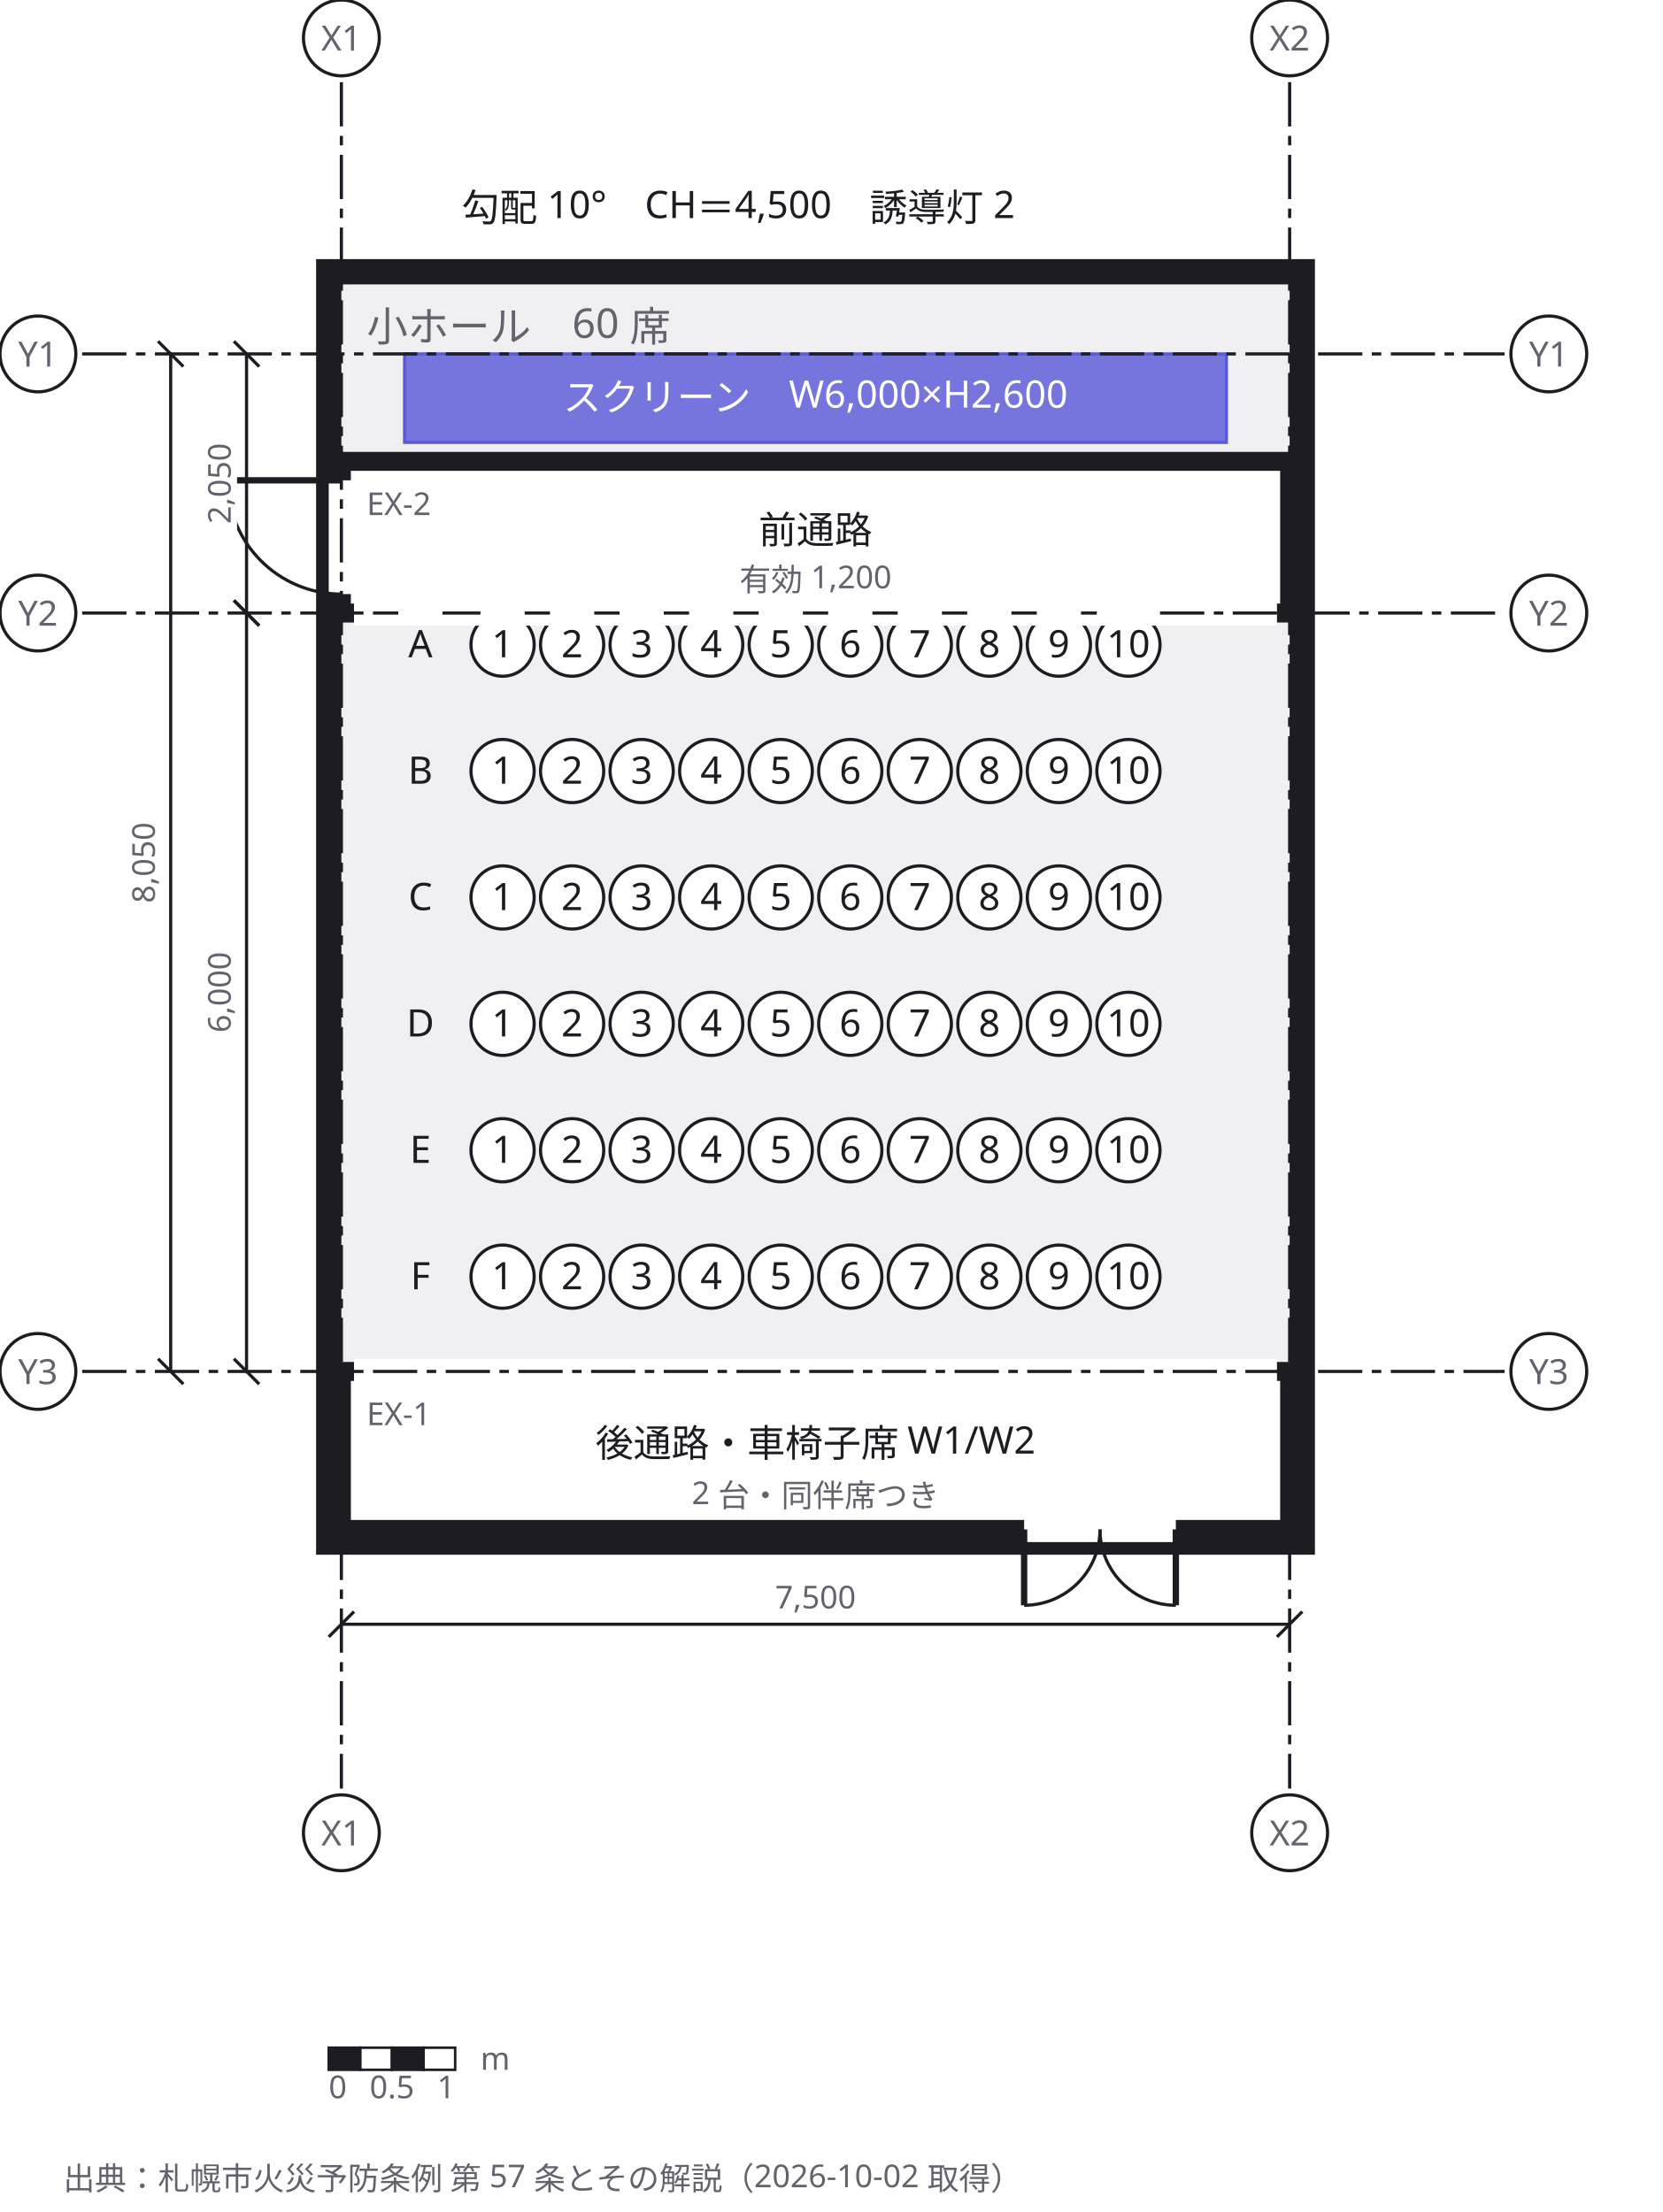
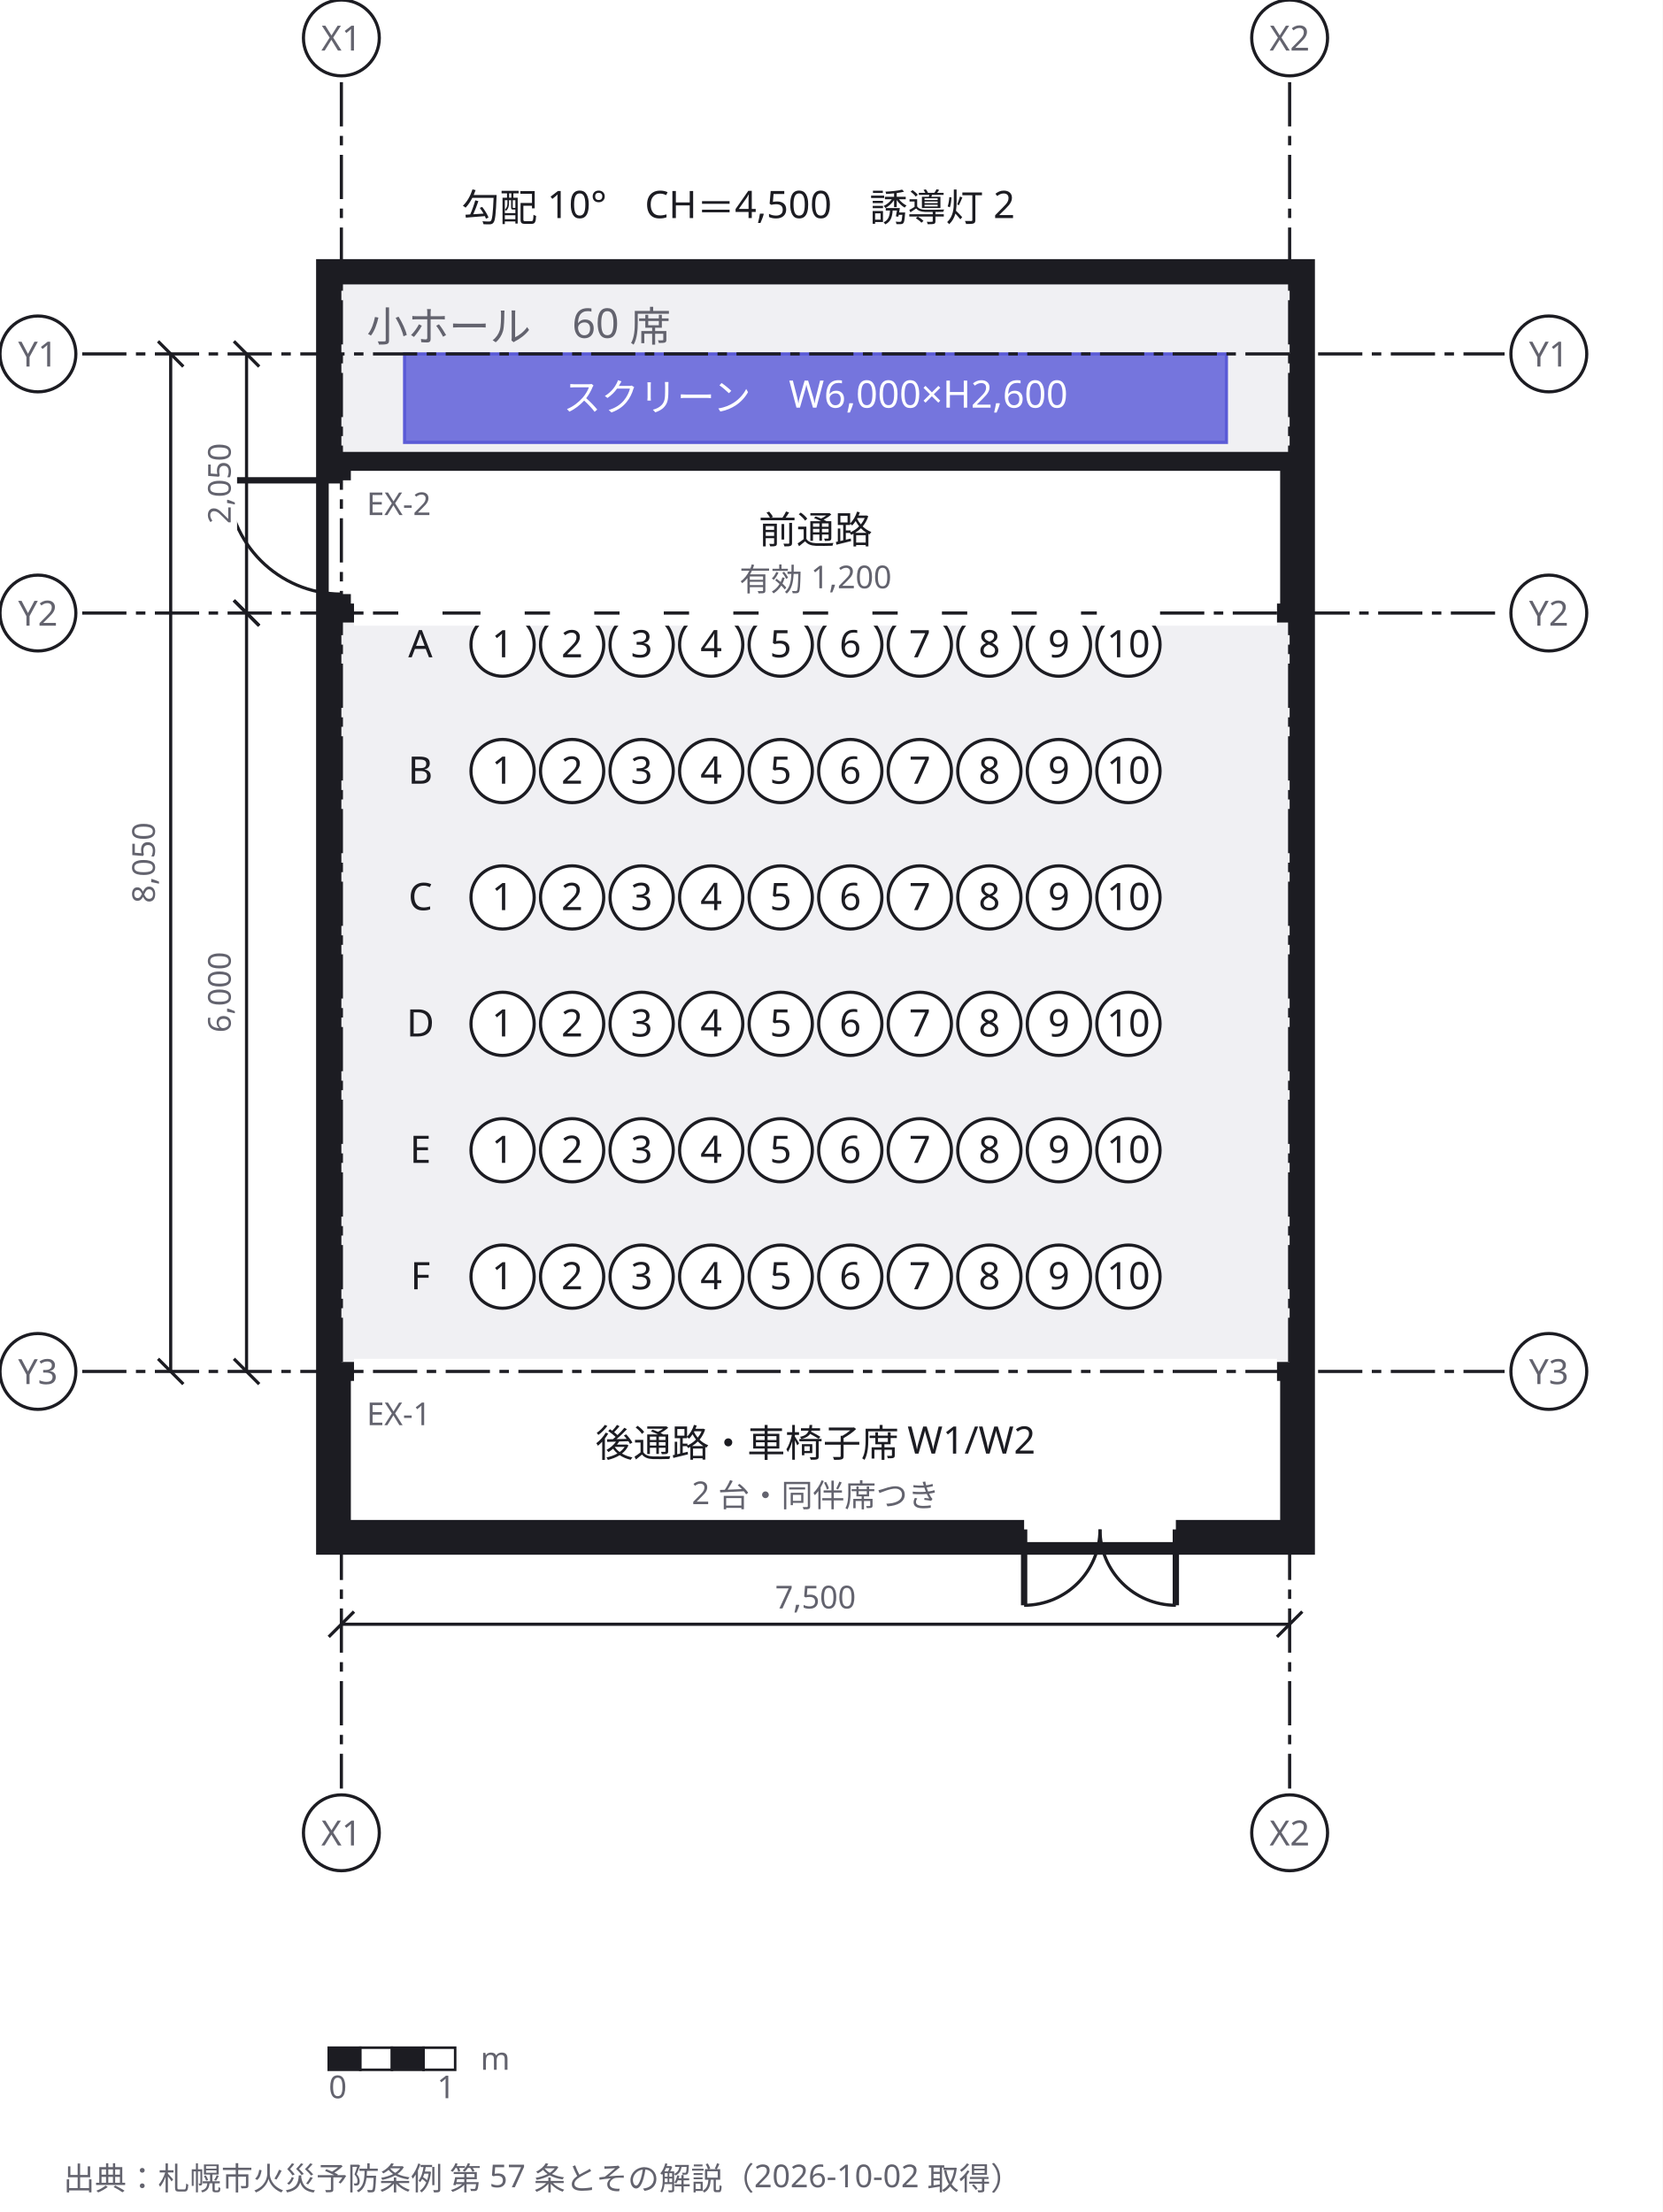
<svg xmlns="http://www.w3.org/2000/svg" width="526" height="700" viewBox="0 0 526 700" role="img" aria-labelledby="zumen-title-b551f018">
  <defs>
    <marker id="arrow" viewBox="0 0 10 10" refX="9" refY="5" markerWidth="6" markerHeight="6" orient="auto">
      <path d="M 0 0 L 10 5 L 0 10 z" fill="#63636e" />
    </marker>
  </defs>
  <rect data-paper="1" x="0" y="0" width="526" height="700" fill="#ffffff" />
  <g data-group="hall">
    <rect x="104" y="86" width="308" height="402" fill="#f0f0f3" stroke="#1c1c22" stroke-width="8" />
    <text x="116" y="108" font-family="sans-serif" font-size="13" fill="#63636e">小ホール　60 席</text>
  </g>
  <g data-node="tsuro_r" data-pinned="false" data-shape="rect">
    <rect x="108" y="434" width="300" height="50" fill="#ffffff" stroke="#1c1c22" stroke-width="6" />
  </g>
  <g data-node="tsuro_f" data-pinned="false" data-shape="rect">
    <rect x="108" y="146" width="300" height="48" fill="#ffffff" stroke="#1c1c22" stroke-width="6" />
  </g>
  <g data-node="screen" data-pinned="false" data-appearance="primary" data-shape="rect">
    <rect x="128" y="112" width="260" height="28" fill="#eeeefb" stroke="#5b5bd6" stroke-width="1" />
    <rect x="128" y="112" width="260" height="28" fill="#5b5bd6" fill-opacity="0.82" />
  </g>
  <g data-node="hallnote" data-pinned="false" data-shape="rect" />
  <g data-node="row_a" data-pinned="false" data-shape="rect" />
  <g data-node="row_b" data-pinned="false" data-shape="rect" />
  <g data-node="row_c" data-pinned="false" data-shape="rect" />
  <g data-node="row_d" data-pinned="false" data-shape="rect" />
  <g data-node="row_e" data-pinned="false" data-shape="rect" />
  <g data-node="row_f" data-pinned="false" data-shape="rect" />
  <g data-node="a1" data-pinned="false" data-shape="rect">
    <circle cx="159" cy="204" r="10" fill="#ffffff" stroke="#1c1c22" stroke-width="1" />
  </g>
  <g data-node="a2" data-pinned="false" data-shape="rect">
    <circle cx="181" cy="204" r="10" fill="#ffffff" stroke="#1c1c22" stroke-width="1" />
  </g>
  <g data-node="a3" data-pinned="false" data-shape="rect">
    <circle cx="203" cy="204" r="10" fill="#ffffff" stroke="#1c1c22" stroke-width="1" />
  </g>
  <g data-node="a4" data-pinned="false" data-shape="rect">
    <circle cx="225" cy="204" r="10" fill="#ffffff" stroke="#1c1c22" stroke-width="1" />
  </g>
  <g data-node="a5" data-pinned="false" data-shape="rect">
    <circle cx="247" cy="204" r="10" fill="#ffffff" stroke="#1c1c22" stroke-width="1" />
  </g>
  <g data-node="a6" data-pinned="false" data-shape="rect">
    <circle cx="269" cy="204" r="10" fill="#ffffff" stroke="#1c1c22" stroke-width="1" />
  </g>
  <g data-node="a7" data-pinned="false" data-shape="rect">
    <circle cx="291" cy="204" r="10" fill="#ffffff" stroke="#1c1c22" stroke-width="1" />
  </g>
  <g data-node="a8" data-pinned="false" data-shape="rect">
    <circle cx="313" cy="204" r="10" fill="#ffffff" stroke="#1c1c22" stroke-width="1" />
  </g>
  <g data-node="a9" data-pinned="false" data-shape="rect">
    <circle cx="335" cy="204" r="10" fill="#ffffff" stroke="#1c1c22" stroke-width="1" />
  </g>
  <g data-node="a10" data-pinned="false" data-shape="rect">
    <circle cx="357" cy="204" r="10" fill="#ffffff" stroke="#1c1c22" stroke-width="1" />
  </g>
  <g data-node="b1" data-pinned="false" data-shape="rect">
    <circle cx="159" cy="244" r="10" fill="#ffffff" stroke="#1c1c22" stroke-width="1" />
  </g>
  <g data-node="b2" data-pinned="false" data-shape="rect">
    <circle cx="181" cy="244" r="10" fill="#ffffff" stroke="#1c1c22" stroke-width="1" />
  </g>
  <g data-node="b3" data-pinned="false" data-shape="rect">
    <circle cx="203" cy="244" r="10" fill="#ffffff" stroke="#1c1c22" stroke-width="1" />
  </g>
  <g data-node="b4" data-pinned="false" data-shape="rect">
    <circle cx="225" cy="244" r="10" fill="#ffffff" stroke="#1c1c22" stroke-width="1" />
  </g>
  <g data-node="b5" data-pinned="false" data-shape="rect">
    <circle cx="247" cy="244" r="10" fill="#ffffff" stroke="#1c1c22" stroke-width="1" />
  </g>
  <g data-node="b6" data-pinned="false" data-shape="rect">
    <circle cx="269" cy="244" r="10" fill="#ffffff" stroke="#1c1c22" stroke-width="1" />
  </g>
  <g data-node="b7" data-pinned="false" data-shape="rect">
    <circle cx="291" cy="244" r="10" fill="#ffffff" stroke="#1c1c22" stroke-width="1" />
  </g>
  <g data-node="b8" data-pinned="false" data-shape="rect">
    <circle cx="313" cy="244" r="10" fill="#ffffff" stroke="#1c1c22" stroke-width="1" />
  </g>
  <g data-node="b9" data-pinned="false" data-shape="rect">
    <circle cx="335" cy="244" r="10" fill="#ffffff" stroke="#1c1c22" stroke-width="1" />
  </g>
  <g data-node="b10" data-pinned="false" data-shape="rect">
    <circle cx="357" cy="244" r="10" fill="#ffffff" stroke="#1c1c22" stroke-width="1" />
  </g>
  <g data-node="c1" data-pinned="false" data-shape="rect">
    <circle cx="159" cy="284" r="10" fill="#ffffff" stroke="#1c1c22" stroke-width="1" />
  </g>
  <g data-node="c2" data-pinned="false" data-shape="rect">
    <circle cx="181" cy="284" r="10" fill="#ffffff" stroke="#1c1c22" stroke-width="1" />
  </g>
  <g data-node="c3" data-pinned="false" data-shape="rect">
    <circle cx="203" cy="284" r="10" fill="#ffffff" stroke="#1c1c22" stroke-width="1" />
  </g>
  <g data-node="c4" data-pinned="false" data-shape="rect">
    <circle cx="225" cy="284" r="10" fill="#ffffff" stroke="#1c1c22" stroke-width="1" />
  </g>
  <g data-node="c5" data-pinned="false" data-shape="rect">
    <circle cx="247" cy="284" r="10" fill="#ffffff" stroke="#1c1c22" stroke-width="1" />
  </g>
  <g data-node="c6" data-pinned="false" data-shape="rect">
    <circle cx="269" cy="284" r="10" fill="#ffffff" stroke="#1c1c22" stroke-width="1" />
  </g>
  <g data-node="c7" data-pinned="false" data-shape="rect">
    <circle cx="291" cy="284" r="10" fill="#ffffff" stroke="#1c1c22" stroke-width="1" />
  </g>
  <g data-node="c8" data-pinned="false" data-shape="rect">
    <circle cx="313" cy="284" r="10" fill="#ffffff" stroke="#1c1c22" stroke-width="1" />
  </g>
  <g data-node="c9" data-pinned="false" data-shape="rect">
    <circle cx="335" cy="284" r="10" fill="#ffffff" stroke="#1c1c22" stroke-width="1" />
  </g>
  <g data-node="c10" data-pinned="false" data-shape="rect">
    <circle cx="357" cy="284" r="10" fill="#ffffff" stroke="#1c1c22" stroke-width="1" />
  </g>
  <g data-node="d1" data-pinned="false" data-shape="rect">
    <circle cx="159" cy="324" r="10" fill="#ffffff" stroke="#1c1c22" stroke-width="1" />
  </g>
  <g data-node="d2" data-pinned="false" data-shape="rect">
    <circle cx="181" cy="324" r="10" fill="#ffffff" stroke="#1c1c22" stroke-width="1" />
  </g>
  <g data-node="d3" data-pinned="false" data-shape="rect">
    <circle cx="203" cy="324" r="10" fill="#ffffff" stroke="#1c1c22" stroke-width="1" />
  </g>
  <g data-node="d4" data-pinned="false" data-shape="rect">
    <circle cx="225" cy="324" r="10" fill="#ffffff" stroke="#1c1c22" stroke-width="1" />
  </g>
  <g data-node="d5" data-pinned="false" data-shape="rect">
    <circle cx="247" cy="324" r="10" fill="#ffffff" stroke="#1c1c22" stroke-width="1" />
  </g>
  <g data-node="d6" data-pinned="false" data-shape="rect">
    <circle cx="269" cy="324" r="10" fill="#ffffff" stroke="#1c1c22" stroke-width="1" />
  </g>
  <g data-node="d7" data-pinned="false" data-shape="rect">
    <circle cx="291" cy="324" r="10" fill="#ffffff" stroke="#1c1c22" stroke-width="1" />
  </g>
  <g data-node="d8" data-pinned="false" data-shape="rect">
    <circle cx="313" cy="324" r="10" fill="#ffffff" stroke="#1c1c22" stroke-width="1" />
  </g>
  <g data-node="d9" data-pinned="false" data-shape="rect">
    <circle cx="335" cy="324" r="10" fill="#ffffff" stroke="#1c1c22" stroke-width="1" />
  </g>
  <g data-node="d10" data-pinned="false" data-shape="rect">
    <circle cx="357" cy="324" r="10" fill="#ffffff" stroke="#1c1c22" stroke-width="1" />
  </g>
  <g data-node="e1" data-pinned="false" data-shape="rect">
    <circle cx="159" cy="364" r="10" fill="#ffffff" stroke="#1c1c22" stroke-width="1" />
  </g>
  <g data-node="e2" data-pinned="false" data-shape="rect">
    <circle cx="181" cy="364" r="10" fill="#ffffff" stroke="#1c1c22" stroke-width="1" />
  </g>
  <g data-node="e3" data-pinned="false" data-shape="rect">
    <circle cx="203" cy="364" r="10" fill="#ffffff" stroke="#1c1c22" stroke-width="1" />
  </g>
  <g data-node="e4" data-pinned="false" data-shape="rect">
    <circle cx="225" cy="364" r="10" fill="#ffffff" stroke="#1c1c22" stroke-width="1" />
  </g>
  <g data-node="e5" data-pinned="false" data-shape="rect">
    <circle cx="247" cy="364" r="10" fill="#ffffff" stroke="#1c1c22" stroke-width="1" />
  </g>
  <g data-node="e6" data-pinned="false" data-shape="rect">
    <circle cx="269" cy="364" r="10" fill="#ffffff" stroke="#1c1c22" stroke-width="1" />
  </g>
  <g data-node="e7" data-pinned="false" data-shape="rect">
    <circle cx="291" cy="364" r="10" fill="#ffffff" stroke="#1c1c22" stroke-width="1" />
  </g>
  <g data-node="e8" data-pinned="false" data-shape="rect">
    <circle cx="313" cy="364" r="10" fill="#ffffff" stroke="#1c1c22" stroke-width="1" />
  </g>
  <g data-node="e9" data-pinned="false" data-shape="rect">
    <circle cx="335" cy="364" r="10" fill="#ffffff" stroke="#1c1c22" stroke-width="1" />
  </g>
  <g data-node="e10" data-pinned="false" data-shape="rect">
    <circle cx="357" cy="364" r="10" fill="#ffffff" stroke="#1c1c22" stroke-width="1" />
  </g>
  <g data-node="f1" data-pinned="false" data-shape="rect">
    <circle cx="159" cy="404" r="10" fill="#ffffff" stroke="#1c1c22" stroke-width="1" />
  </g>
  <g data-node="f2" data-pinned="false" data-shape="rect">
    <circle cx="181" cy="404" r="10" fill="#ffffff" stroke="#1c1c22" stroke-width="1" />
  </g>
  <g data-node="f3" data-pinned="false" data-shape="rect">
    <circle cx="203" cy="404" r="10" fill="#ffffff" stroke="#1c1c22" stroke-width="1" />
  </g>
  <g data-node="f4" data-pinned="false" data-shape="rect">
    <circle cx="225" cy="404" r="10" fill="#ffffff" stroke="#1c1c22" stroke-width="1" />
  </g>
  <g data-node="f5" data-pinned="false" data-shape="rect">
    <circle cx="247" cy="404" r="10" fill="#ffffff" stroke="#1c1c22" stroke-width="1" />
  </g>
  <g data-node="f6" data-pinned="false" data-shape="rect">
    <circle cx="269" cy="404" r="10" fill="#ffffff" stroke="#1c1c22" stroke-width="1" />
  </g>
  <g data-node="f7" data-pinned="false" data-shape="rect">
    <circle cx="291" cy="404" r="10" fill="#ffffff" stroke="#1c1c22" stroke-width="1" />
  </g>
  <g data-node="f8" data-pinned="false" data-shape="rect">
    <circle cx="313" cy="404" r="10" fill="#ffffff" stroke="#1c1c22" stroke-width="1" />
  </g>
  <g data-node="f9" data-pinned="false" data-shape="rect">
    <circle cx="335" cy="404" r="10" fill="#ffffff" stroke="#1c1c22" stroke-width="1" />
  </g>
  <g data-node="f10" data-pinned="false" data-shape="rect">
    <circle cx="357" cy="404" r="10" fill="#ffffff" stroke="#1c1c22" stroke-width="1" />
  </g>
  <g data-holes="tsuro_r">
    <line x1="112" y1="434" x2="404" y2="434" stroke="#ffffff" stroke-width="8" />
    <line x1="324" y1="484" x2="372" y2="484" stroke="#ffffff" stroke-width="8" />
    <line x1="324" y1="484" x2="324" y2="508" stroke="#1c1c22" stroke-width="2" />
    <path d="M 324 508 A 24 24 0 0 0 348 484" fill="none" stroke="#1c1c22" stroke-width="1" />
    <line x1="372" y1="484" x2="372" y2="508" stroke="#1c1c22" stroke-width="2" />
    <path d="M 372 508 A 24 24 0 0 1 348 484" fill="none" stroke="#1c1c22" stroke-width="1" />
  </g>
  <g data-holes="tsuro_f">
    <line x1="112" y1="194" x2="404" y2="194" stroke="#ffffff" stroke-width="8" />
    <line x1="108" y1="152" x2="108" y2="188" stroke="#ffffff" stroke-width="8" />
    <line x1="108" y1="152" x2="72" y2="152" stroke="#1c1c22" stroke-width="2" />
    <path d="M 72 152 A 36 36 0 0 0 108 188" fill="none" stroke="#1c1c22" stroke-width="1" />
  </g>
  <g data-name="tsuro_r">
    <text x="116" y="451" font-family="sans-serif" font-size="10" fill="#63636e">EX-1</text>
    <text x="258" y="461" text-anchor="middle" font-family="sans-serif" font-size="12" fill="#1c1c22">後通路・車椅子席 W1/W2</text>
    <text x="258" y="476" text-anchor="middle" font-family="sans-serif" font-size="10" fill="#63636e">2 台・同伴席つき</text>
  </g>
  <g data-name="tsuro_f">
    <text x="116" y="163" font-family="sans-serif" font-size="10" fill="#63636e">EX-2</text>
    <text x="258" y="172" text-anchor="middle" font-family="sans-serif" font-size="12" fill="#1c1c22">前通路</text>
    <text x="258" y="187" text-anchor="middle" font-family="sans-serif" font-size="10" fill="#63636e">有効 1,200</text>
  </g>
  <g data-name="screen">
    <text x="258" y="130" text-anchor="middle" font-family="sans-serif" font-size="12" fill="#ffffff">スクリーン　W6,000×H2,600</text>
  </g>
  <g data-name="hallnote">
    <text x="146" y="70" text-anchor="start" font-family="sans-serif" font-size="12" fill="#1c1c22">勾配 10°　CH＝4,500　誘導灯 2</text>
  </g>
  <g data-name="row_a">
    <text x="133" y="208" text-anchor="middle" font-family="sans-serif" font-size="12" fill="#1c1c22">A</text>
  </g>
  <g data-name="row_b">
    <text x="133" y="248" text-anchor="middle" font-family="sans-serif" font-size="12" fill="#1c1c22">B</text>
  </g>
  <g data-name="row_c">
    <text x="133" y="288" text-anchor="middle" font-family="sans-serif" font-size="12" fill="#1c1c22">C</text>
  </g>
  <g data-name="row_d">
    <text x="133" y="328" text-anchor="middle" font-family="sans-serif" font-size="12" fill="#1c1c22">D</text>
  </g>
  <g data-name="row_e">
    <text x="133" y="368" text-anchor="middle" font-family="sans-serif" font-size="12" fill="#1c1c22">E</text>
  </g>
  <g data-name="row_f">
    <text x="133" y="408" text-anchor="middle" font-family="sans-serif" font-size="12" fill="#1c1c22">F</text>
  </g>
  <g data-name="a1">
    <text x="159" y="208" text-anchor="middle" font-family="sans-serif" font-size="12" fill="#1c1c22">1</text>
  </g>
  <g data-name="a2">
    <text x="181" y="208" text-anchor="middle" font-family="sans-serif" font-size="12" fill="#1c1c22">2</text>
  </g>
  <g data-name="a3">
    <text x="203" y="208" text-anchor="middle" font-family="sans-serif" font-size="12" fill="#1c1c22">3</text>
  </g>
  <g data-name="a4">
    <text x="225" y="208" text-anchor="middle" font-family="sans-serif" font-size="12" fill="#1c1c22">4</text>
  </g>
  <g data-name="a5">
    <text x="247" y="208" text-anchor="middle" font-family="sans-serif" font-size="12" fill="#1c1c22">5</text>
  </g>
  <g data-name="a6">
    <text x="269" y="208" text-anchor="middle" font-family="sans-serif" font-size="12" fill="#1c1c22">6</text>
  </g>
  <g data-name="a7">
    <text x="291" y="208" text-anchor="middle" font-family="sans-serif" font-size="12" fill="#1c1c22">7</text>
  </g>
  <g data-name="a8">
    <text x="313" y="208" text-anchor="middle" font-family="sans-serif" font-size="12" fill="#1c1c22">8</text>
  </g>
  <g data-name="a9">
    <text x="335" y="208" text-anchor="middle" font-family="sans-serif" font-size="12" fill="#1c1c22">9</text>
  </g>
  <g data-name="a10">
    <text x="357" y="208" text-anchor="middle" font-family="sans-serif" font-size="12" fill="#1c1c22">10</text>
  </g>
  <g data-name="b1">
    <text x="159" y="248" text-anchor="middle" font-family="sans-serif" font-size="12" fill="#1c1c22">1</text>
  </g>
  <g data-name="b2">
    <text x="181" y="248" text-anchor="middle" font-family="sans-serif" font-size="12" fill="#1c1c22">2</text>
  </g>
  <g data-name="b3">
    <text x="203" y="248" text-anchor="middle" font-family="sans-serif" font-size="12" fill="#1c1c22">3</text>
  </g>
  <g data-name="b4">
    <text x="225" y="248" text-anchor="middle" font-family="sans-serif" font-size="12" fill="#1c1c22">4</text>
  </g>
  <g data-name="b5">
    <text x="247" y="248" text-anchor="middle" font-family="sans-serif" font-size="12" fill="#1c1c22">5</text>
  </g>
  <g data-name="b6">
    <text x="269" y="248" text-anchor="middle" font-family="sans-serif" font-size="12" fill="#1c1c22">6</text>
  </g>
  <g data-name="b7">
    <text x="291" y="248" text-anchor="middle" font-family="sans-serif" font-size="12" fill="#1c1c22">7</text>
  </g>
  <g data-name="b8">
    <text x="313" y="248" text-anchor="middle" font-family="sans-serif" font-size="12" fill="#1c1c22">8</text>
  </g>
  <g data-name="b9">
    <text x="335" y="248" text-anchor="middle" font-family="sans-serif" font-size="12" fill="#1c1c22">9</text>
  </g>
  <g data-name="b10">
    <text x="357" y="248" text-anchor="middle" font-family="sans-serif" font-size="12" fill="#1c1c22">10</text>
  </g>
  <g data-name="c1">
    <text x="159" y="288" text-anchor="middle" font-family="sans-serif" font-size="12" fill="#1c1c22">1</text>
  </g>
  <g data-name="c2">
    <text x="181" y="288" text-anchor="middle" font-family="sans-serif" font-size="12" fill="#1c1c22">2</text>
  </g>
  <g data-name="c3">
    <text x="203" y="288" text-anchor="middle" font-family="sans-serif" font-size="12" fill="#1c1c22">3</text>
  </g>
  <g data-name="c4">
    <text x="225" y="288" text-anchor="middle" font-family="sans-serif" font-size="12" fill="#1c1c22">4</text>
  </g>
  <g data-name="c5">
    <text x="247" y="288" text-anchor="middle" font-family="sans-serif" font-size="12" fill="#1c1c22">5</text>
  </g>
  <g data-name="c6">
    <text x="269" y="288" text-anchor="middle" font-family="sans-serif" font-size="12" fill="#1c1c22">6</text>
  </g>
  <g data-name="c7">
    <text x="291" y="288" text-anchor="middle" font-family="sans-serif" font-size="12" fill="#1c1c22">7</text>
  </g>
  <g data-name="c8">
    <text x="313" y="288" text-anchor="middle" font-family="sans-serif" font-size="12" fill="#1c1c22">8</text>
  </g>
  <g data-name="c9">
    <text x="335" y="288" text-anchor="middle" font-family="sans-serif" font-size="12" fill="#1c1c22">9</text>
  </g>
  <g data-name="c10">
    <text x="357" y="288" text-anchor="middle" font-family="sans-serif" font-size="12" fill="#1c1c22">10</text>
  </g>
  <g data-name="d1">
    <text x="159" y="328" text-anchor="middle" font-family="sans-serif" font-size="12" fill="#1c1c22">1</text>
  </g>
  <g data-name="d2">
    <text x="181" y="328" text-anchor="middle" font-family="sans-serif" font-size="12" fill="#1c1c22">2</text>
  </g>
  <g data-name="d3">
    <text x="203" y="328" text-anchor="middle" font-family="sans-serif" font-size="12" fill="#1c1c22">3</text>
  </g>
  <g data-name="d4">
    <text x="225" y="328" text-anchor="middle" font-family="sans-serif" font-size="12" fill="#1c1c22">4</text>
  </g>
  <g data-name="d5">
    <text x="247" y="328" text-anchor="middle" font-family="sans-serif" font-size="12" fill="#1c1c22">5</text>
  </g>
  <g data-name="d6">
    <text x="269" y="328" text-anchor="middle" font-family="sans-serif" font-size="12" fill="#1c1c22">6</text>
  </g>
  <g data-name="d7">
    <text x="291" y="328" text-anchor="middle" font-family="sans-serif" font-size="12" fill="#1c1c22">7</text>
  </g>
  <g data-name="d8">
    <text x="313" y="328" text-anchor="middle" font-family="sans-serif" font-size="12" fill="#1c1c22">8</text>
  </g>
  <g data-name="d9">
    <text x="335" y="328" text-anchor="middle" font-family="sans-serif" font-size="12" fill="#1c1c22">9</text>
  </g>
  <g data-name="d10">
    <text x="357" y="328" text-anchor="middle" font-family="sans-serif" font-size="12" fill="#1c1c22">10</text>
  </g>
  <g data-name="e1">
    <text x="159" y="368" text-anchor="middle" font-family="sans-serif" font-size="12" fill="#1c1c22">1</text>
  </g>
  <g data-name="e2">
    <text x="181" y="368" text-anchor="middle" font-family="sans-serif" font-size="12" fill="#1c1c22">2</text>
  </g>
  <g data-name="e3">
    <text x="203" y="368" text-anchor="middle" font-family="sans-serif" font-size="12" fill="#1c1c22">3</text>
  </g>
  <g data-name="e4">
    <text x="225" y="368" text-anchor="middle" font-family="sans-serif" font-size="12" fill="#1c1c22">4</text>
  </g>
  <g data-name="e5">
    <text x="247" y="368" text-anchor="middle" font-family="sans-serif" font-size="12" fill="#1c1c22">5</text>
  </g>
  <g data-name="e6">
    <text x="269" y="368" text-anchor="middle" font-family="sans-serif" font-size="12" fill="#1c1c22">6</text>
  </g>
  <g data-name="e7">
    <text x="291" y="368" text-anchor="middle" font-family="sans-serif" font-size="12" fill="#1c1c22">7</text>
  </g>
  <g data-name="e8">
    <text x="313" y="368" text-anchor="middle" font-family="sans-serif" font-size="12" fill="#1c1c22">8</text>
  </g>
  <g data-name="e9">
    <text x="335" y="368" text-anchor="middle" font-family="sans-serif" font-size="12" fill="#1c1c22">9</text>
  </g>
  <g data-name="e10">
    <text x="357" y="368" text-anchor="middle" font-family="sans-serif" font-size="12" fill="#1c1c22">10</text>
  </g>
  <g data-name="f1">
    <text x="159" y="408" text-anchor="middle" font-family="sans-serif" font-size="12" fill="#1c1c22">1</text>
  </g>
  <g data-name="f2">
    <text x="181" y="408" text-anchor="middle" font-family="sans-serif" font-size="12" fill="#1c1c22">2</text>
  </g>
  <g data-name="f3">
    <text x="203" y="408" text-anchor="middle" font-family="sans-serif" font-size="12" fill="#1c1c22">3</text>
  </g>
  <g data-name="f4">
    <text x="225" y="408" text-anchor="middle" font-family="sans-serif" font-size="12" fill="#1c1c22">4</text>
  </g>
  <g data-name="f5">
    <text x="247" y="408" text-anchor="middle" font-family="sans-serif" font-size="12" fill="#1c1c22">5</text>
  </g>
  <g data-name="f6">
    <text x="269" y="408" text-anchor="middle" font-family="sans-serif" font-size="12" fill="#1c1c22">6</text>
  </g>
  <g data-name="f7">
    <text x="291" y="408" text-anchor="middle" font-family="sans-serif" font-size="12" fill="#1c1c22">7</text>
  </g>
  <g data-name="f8">
    <text x="313" y="408" text-anchor="middle" font-family="sans-serif" font-size="12" fill="#1c1c22">8</text>
  </g>
  <g data-name="f9">
    <text x="335" y="408" text-anchor="middle" font-family="sans-serif" font-size="12" fill="#1c1c22">9</text>
  </g>
  <g data-name="f10">
    <text x="357" y="408" text-anchor="middle" font-family="sans-serif" font-size="12" fill="#1c1c22">10</text>
  </g>
  <g data-grid="true">
    <line x1="108" y1="26" x2="108" y2="566" stroke="#1c1c22" stroke-width="1" stroke-dasharray="14 3 3 3" />
    <circle cx="108" cy="12" r="12" fill="#ffffff" stroke="#1c1c22" />
    <text x="108" y="16" text-anchor="middle" font-family="sans-serif" font-size="11" fill="#63636e">X1</text>
    <circle cx="108" cy="580" r="12" fill="#ffffff" stroke="#1c1c22" />
    <text x="108" y="584" text-anchor="middle" font-family="sans-serif" font-size="11" fill="#63636e">X1</text>
    <line x1="408" y1="26" x2="408" y2="566" stroke="#1c1c22" stroke-width="1" stroke-dasharray="14 3 3 3" />
    <circle cx="408" cy="12" r="12" fill="#ffffff" stroke="#1c1c22" />
    <text x="408" y="16" text-anchor="middle" font-family="sans-serif" font-size="11" fill="#63636e">X2</text>
    <circle cx="408" cy="580" r="12" fill="#ffffff" stroke="#1c1c22" />
    <text x="408" y="584" text-anchor="middle" font-family="sans-serif" font-size="11" fill="#63636e">X2</text>
    <line x1="26" y1="112" x2="476" y2="112" stroke="#1c1c22" stroke-width="1" stroke-dasharray="14 3 3 3" />
    <circle cx="12" cy="112" r="12" fill="#ffffff" stroke="#1c1c22" />
    <text x="12" y="116" text-anchor="middle" font-family="sans-serif" font-size="11" fill="#63636e">Y1</text>
    <circle cx="490" cy="112" r="12" fill="#ffffff" stroke="#1c1c22" />
    <text x="490" y="116" text-anchor="middle" font-family="sans-serif" font-size="11" fill="#63636e">Y1</text>
    <line x1="26" y1="194" x2="126" y2="194" stroke="#1c1c22" stroke-width="1" stroke-dasharray="14 3 3 3" />
    <line x1="140" y1="194" x2="152" y2="194" stroke="#1c1c22" stroke-width="1" stroke-dasharray="14 3 3 3" />
    <line x1="166" y1="194" x2="174" y2="194" stroke="#1c1c22" stroke-width="1" stroke-dasharray="14 3 3 3" />
    <line x1="188" y1="194" x2="196" y2="194" stroke="#1c1c22" stroke-width="1" stroke-dasharray="14 3 3 3" />
    <line x1="210" y1="194" x2="218" y2="194" stroke="#1c1c22" stroke-width="1" stroke-dasharray="14 3 3 3" />
    <line x1="232" y1="194" x2="240" y2="194" stroke="#1c1c22" stroke-width="1" stroke-dasharray="14 3 3 3" />
    <line x1="254" y1="194" x2="262" y2="194" stroke="#1c1c22" stroke-width="1" stroke-dasharray="14 3 3 3" />
    <line x1="276" y1="194" x2="284" y2="194" stroke="#1c1c22" stroke-width="1" stroke-dasharray="14 3 3 3" />
    <line x1="298" y1="194" x2="306" y2="194" stroke="#1c1c22" stroke-width="1" stroke-dasharray="14 3 3 3" />
    <line x1="320" y1="194" x2="328" y2="194" stroke="#1c1c22" stroke-width="1" stroke-dasharray="14 3 3 3" />
    <line x1="342" y1="194" x2="347" y2="194" stroke="#1c1c22" stroke-width="1" stroke-dasharray="14 3 3 3" />
    <line x1="367" y1="194" x2="476" y2="194" stroke="#1c1c22" stroke-width="1" stroke-dasharray="14 3 3 3" />
    <circle cx="12" cy="194" r="12" fill="#ffffff" stroke="#1c1c22" />
    <text x="12" y="198" text-anchor="middle" font-family="sans-serif" font-size="11" fill="#63636e">Y2</text>
    <circle cx="490" cy="194" r="12" fill="#ffffff" stroke="#1c1c22" />
    <text x="490" y="198" text-anchor="middle" font-family="sans-serif" font-size="11" fill="#63636e">Y2</text>
    <line x1="26" y1="434" x2="476" y2="434" stroke="#1c1c22" stroke-width="1" stroke-dasharray="14 3 3 3" />
    <circle cx="12" cy="434" r="12" fill="#ffffff" stroke="#1c1c22" />
    <text x="12" y="438" text-anchor="middle" font-family="sans-serif" font-size="11" fill="#63636e">Y3</text>
    <circle cx="490" cy="434" r="12" fill="#ffffff" stroke="#1c1c22" />
    <text x="490" y="438" text-anchor="middle" font-family="sans-serif" font-size="11" fill="#63636e">Y3</text>
  </g>
  <g data-dimensions="true">
    <line x1="108" y1="514" x2="408" y2="514" stroke="#1c1c22" stroke-width="1" />
    <line x1="104" y1="518" x2="112" y2="510" stroke="#1c1c22" stroke-width="1" />
    <line x1="404" y1="518" x2="412" y2="510" stroke="#1c1c22" stroke-width="1" />
    <rect x="240" y="499" width="36" height="13" fill="#ffffff" />
    <text x="258" y="509" text-anchor="middle" font-family="sans-serif" font-size="10" fill="#63636e">7,500</text>
    <line x1="78" y1="112" x2="78" y2="194" stroke="#1c1c22" stroke-width="1" />
    <line x1="74" y1="108" x2="82" y2="116" stroke="#1c1c22" stroke-width="1" />
    <line x1="74" y1="190" x2="82" y2="198" stroke="#1c1c22" stroke-width="1" />
    <rect x="62" y="135" width="13" height="36" fill="#ffffff" />
    <text x="73" y="153" text-anchor="middle" font-family="sans-serif" font-size="10" fill="#63636e" transform="rotate(-90 73 153)">2,050</text>
    <line x1="78" y1="194" x2="78" y2="434" stroke="#1c1c22" stroke-width="1" />
    <line x1="74" y1="190" x2="82" y2="198" stroke="#1c1c22" stroke-width="1" />
    <line x1="74" y1="430" x2="82" y2="438" stroke="#1c1c22" stroke-width="1" />
    <rect x="62" y="296" width="13" height="36" fill="#ffffff" />
    <text x="73" y="314" text-anchor="middle" font-family="sans-serif" font-size="10" fill="#63636e" transform="rotate(-90 73 314)">6,000</text>
    <line x1="54" y1="112" x2="54" y2="434" stroke="#1c1c22" stroke-width="1" />
    <line x1="50" y1="108" x2="58" y2="116" stroke="#1c1c22" stroke-width="1" />
    <line x1="50" y1="430" x2="58" y2="438" stroke="#1c1c22" stroke-width="1" />
    <rect x="38" y="255" width="13" height="36" fill="#ffffff" />
    <text x="49" y="273" text-anchor="middle" font-family="sans-serif" font-size="10" fill="#63636e" transform="rotate(-90 49 273)">8,050</text>
  </g>
  <g data-name="scalebar">
    <rect x="104" y="648" width="10" height="7" fill="#1c1c22" stroke="#1c1c22" stroke-width="0.8" />
    <rect x="114" y="648" width="10" height="7" fill="#ffffff" stroke="#1c1c22" stroke-width="0.8" />
    <rect x="124" y="648" width="10" height="7" fill="#1c1c22" stroke="#1c1c22" stroke-width="0.8" />
    <rect x="134" y="648" width="10" height="7" fill="#ffffff" stroke="#1c1c22" stroke-width="0.8" />
    <text x="104" y="664" text-anchor="start" font-family="sans-serif" font-size="10" fill="#63636e">0</text>
-     <text x="124" y="664" text-anchor="middle" font-family="sans-serif" font-size="10" fill="#63636e">0.5</text>
    <text x="144" y="664" text-anchor="end" font-family="sans-serif" font-size="10" fill="#63636e">1</text>
    <text x="152" y="655" font-family="sans-serif" font-size="10" fill="#63636e">m</text>
  </g>
  <g data-name="sources">
    <a href="https://www.city.sapporo.jp/shobo/yobo/jorei/documents/086-57jyo.pdf">
      <text x="20" y="693" font-family="sans-serif" font-size="10" fill="#63636e">出典：札幌市火災予防条例 第 57 条とその解説（2026-10-02 取得）</text>
    </a>
  </g>
</svg>
